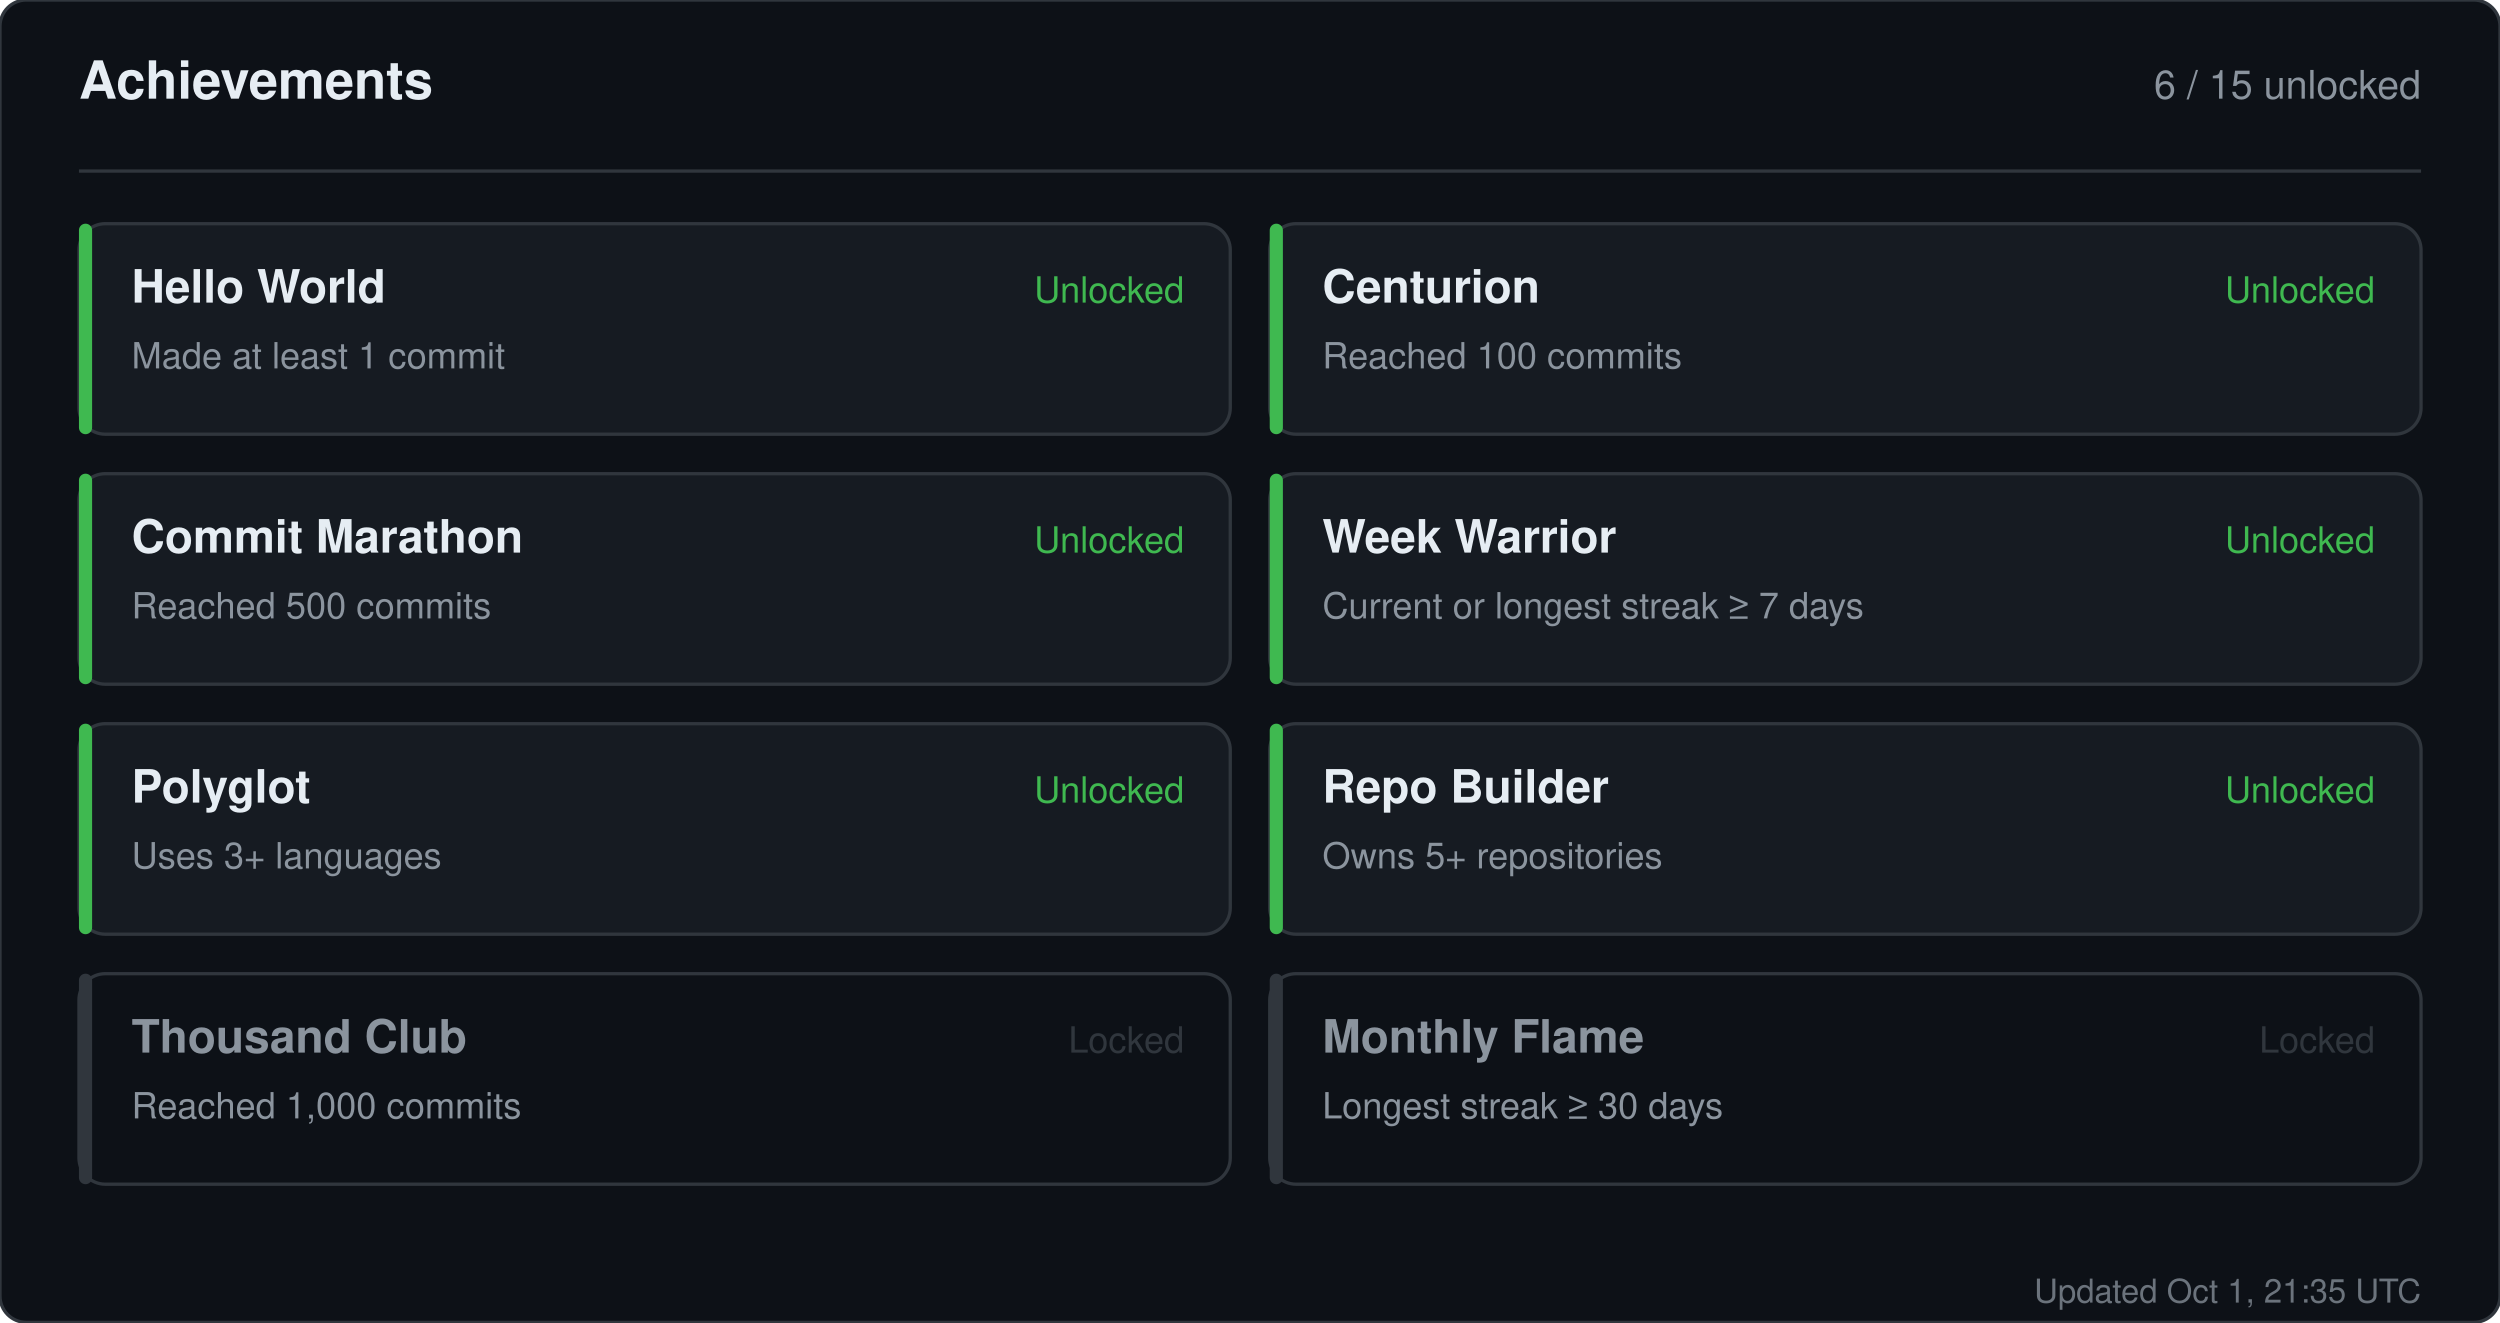
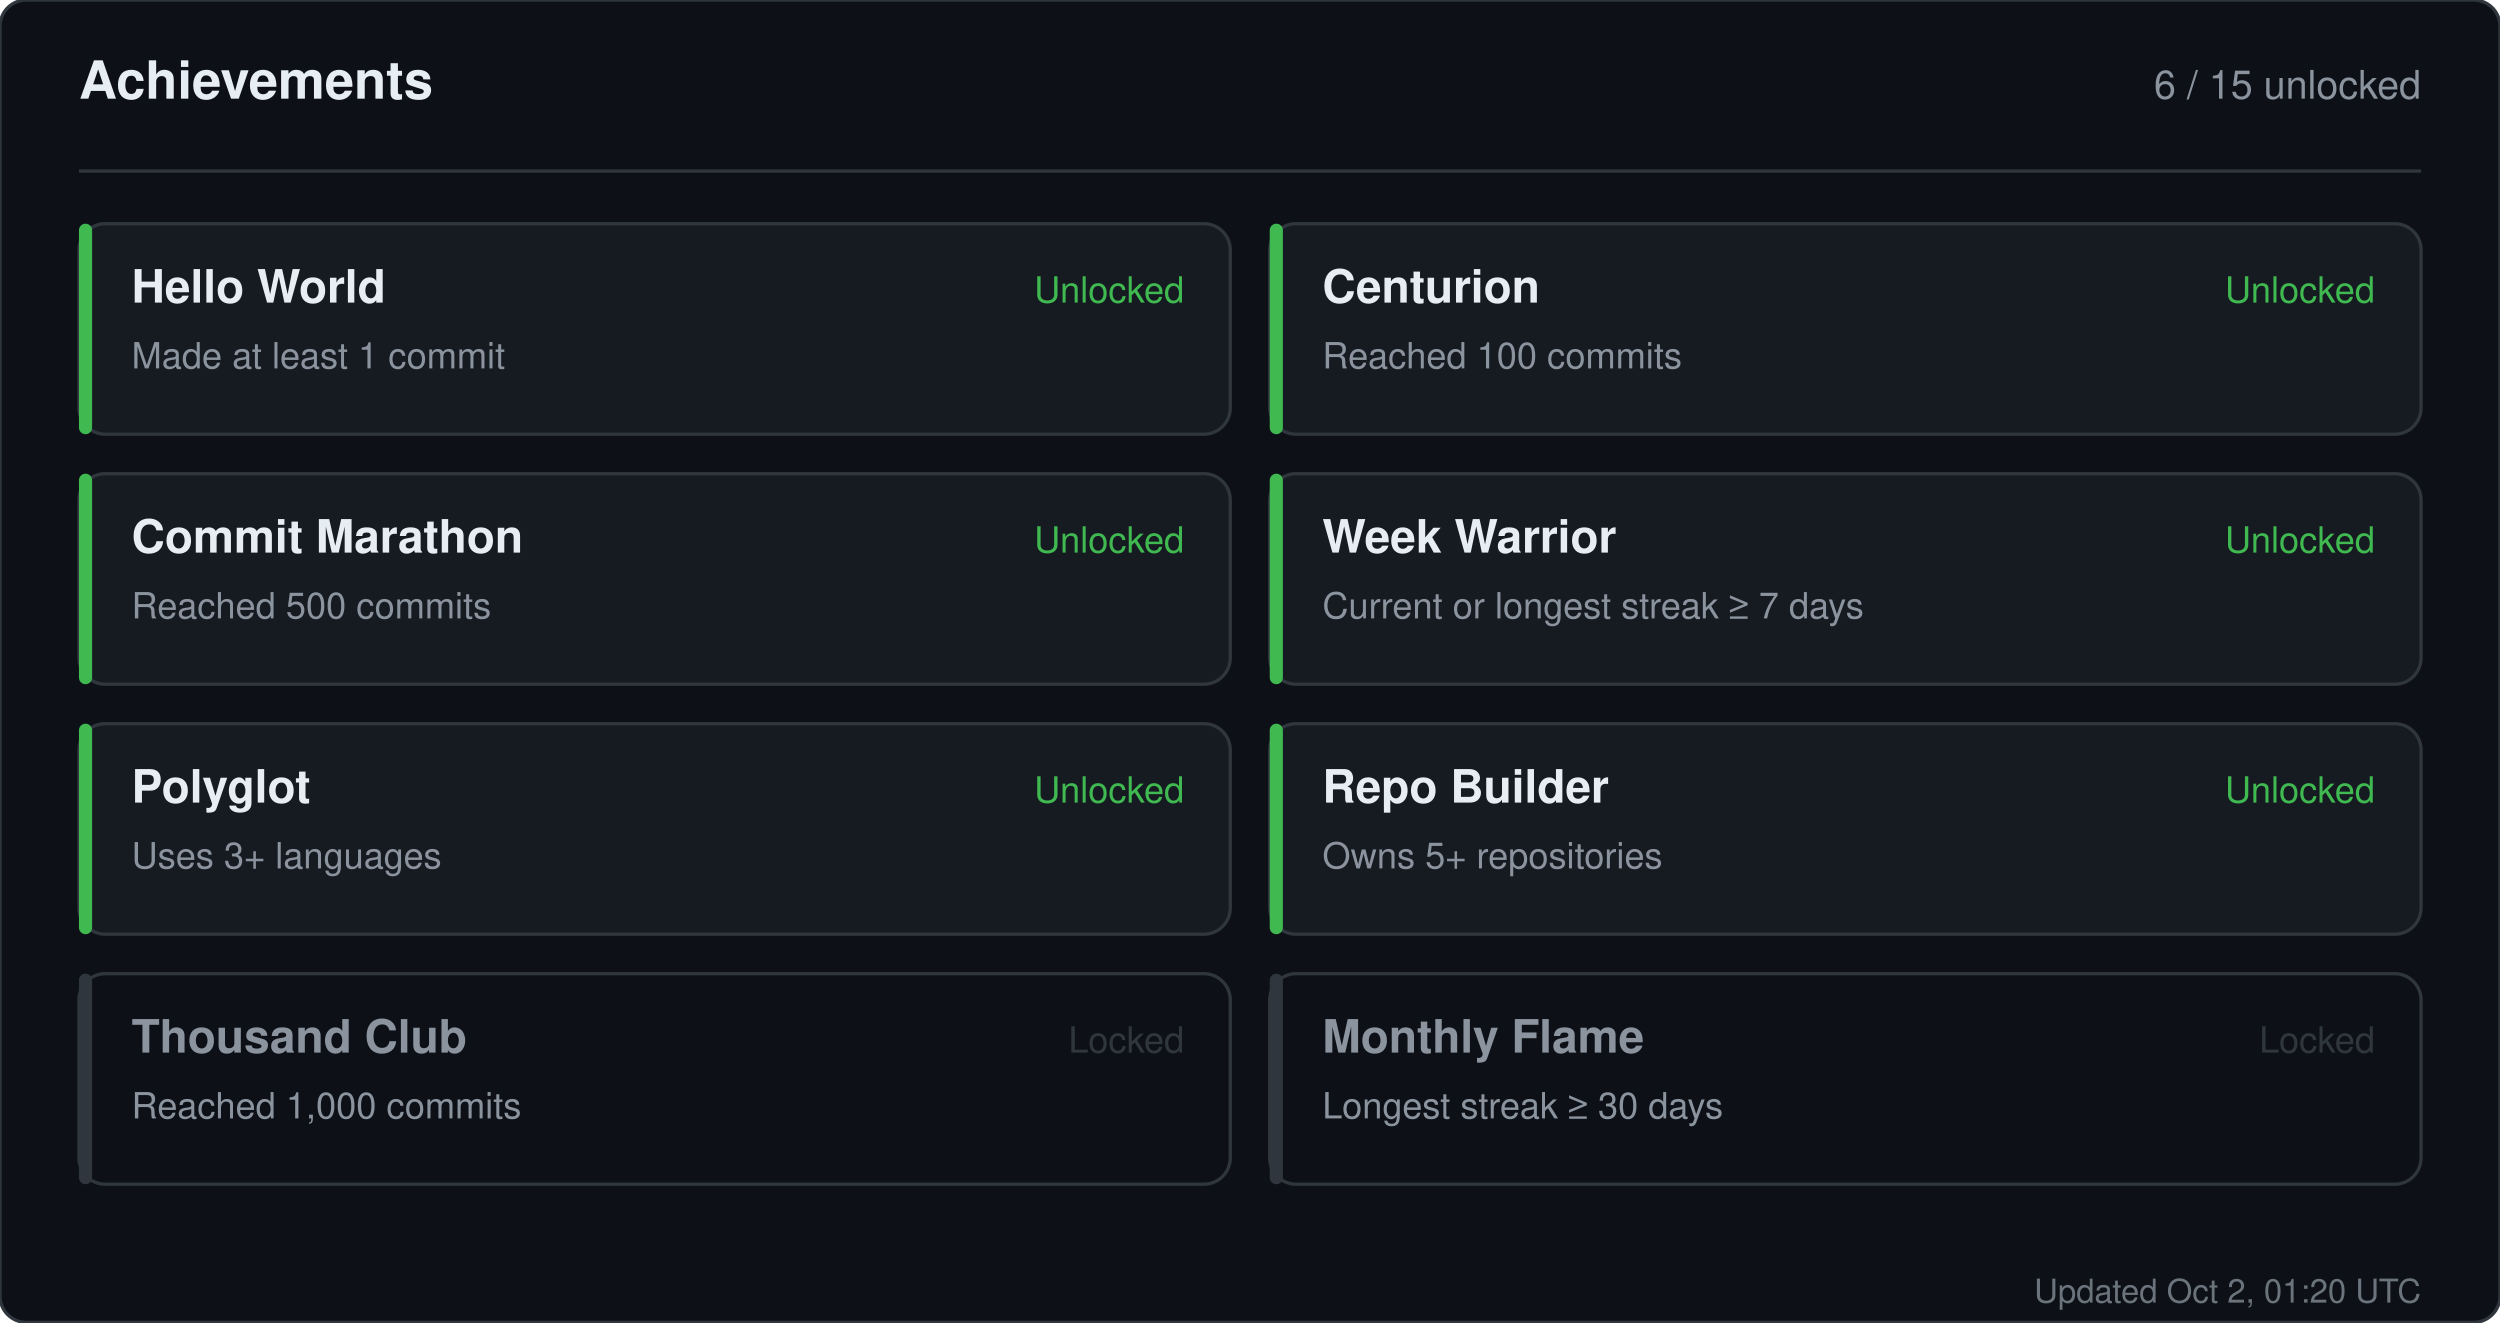
<svg xmlns="http://www.w3.org/2000/svg" width="760" height="402" viewBox="0 0 760 402" role="img" aria-label="Achievements for sandiirawan12">
  <rect width="760" height="402" rx="8" fill="#0d1117" stroke="#30363d" />
  <g font-family="-apple-system, BlinkMacSystemFont, Segoe UI, Helvetica, Arial, sans-serif">
    <text x="24" y="30" fill="#e6edf3" font-size="16" font-weight="700">Achievements</text>
    <text x="736" y="30" fill="#8b949e" font-size="12" text-anchor="end">6 / 15 unlocked</text>
    <line x1="24" y1="52" x2="736" y2="52" stroke="#30363d" />
    <rect x="24" y="68" width="350" height="64" rx="8" fill="#161b22" stroke="#30363d" />
    <rect x="24" y="68" width="4" height="64" rx="2" fill="#3fb950" />
    <text x="40" y="92" fill="#e6edf3" font-size="14" font-weight="700">Hello World</text>
    <text x="40" y="112" fill="#8b949e" font-size="11">Made at least 1 commit</text>
    <text x="360" y="92" fill="#3fb950" font-size="11" text-anchor="end">Unlocked</text>
    <rect x="386" y="68" width="350" height="64" rx="8" fill="#161b22" stroke="#30363d" />
    <rect x="386" y="68" width="4" height="64" rx="2" fill="#3fb950" />
    <text x="402" y="92" fill="#e6edf3" font-size="14" font-weight="700">Centurion</text>
    <text x="402" y="112" fill="#8b949e" font-size="11">Reached 100 commits</text>
    <text x="722" y="92" fill="#3fb950" font-size="11" text-anchor="end">Unlocked</text>
    <rect x="24" y="144" width="350" height="64" rx="8" fill="#161b22" stroke="#30363d" />
    <rect x="24" y="144" width="4" height="64" rx="2" fill="#3fb950" />
    <text x="40" y="168" fill="#e6edf3" font-size="14" font-weight="700">Commit Marathon</text>
    <text x="40" y="188" fill="#8b949e" font-size="11">Reached 500 commits</text>
    <text x="360" y="168" fill="#3fb950" font-size="11" text-anchor="end">Unlocked</text>
    <rect x="386" y="144" width="350" height="64" rx="8" fill="#161b22" stroke="#30363d" />
    <rect x="386" y="144" width="4" height="64" rx="2" fill="#3fb950" />
    <text x="402" y="168" fill="#e6edf3" font-size="14" font-weight="700">Week Warrior</text>
    <text x="402" y="188" fill="#8b949e" font-size="11">Current or longest streak ≥ 7 days</text>
    <text x="722" y="168" fill="#3fb950" font-size="11" text-anchor="end">Unlocked</text>
    <rect x="24" y="220" width="350" height="64" rx="8" fill="#161b22" stroke="#30363d" />
    <rect x="24" y="220" width="4" height="64" rx="2" fill="#3fb950" />
    <text x="40" y="244" fill="#e6edf3" font-size="14" font-weight="700">Polyglot</text>
    <text x="40" y="264" fill="#8b949e" font-size="11">Uses 3+ languages</text>
    <text x="360" y="244" fill="#3fb950" font-size="11" text-anchor="end">Unlocked</text>
    <rect x="386" y="220" width="350" height="64" rx="8" fill="#161b22" stroke="#30363d" />
    <rect x="386" y="220" width="4" height="64" rx="2" fill="#3fb950" />
    <text x="402" y="244" fill="#e6edf3" font-size="14" font-weight="700">Repo Builder</text>
    <text x="402" y="264" fill="#8b949e" font-size="11">Owns 5+ repositories</text>
    <text x="722" y="244" fill="#3fb950" font-size="11" text-anchor="end">Unlocked</text>
    <rect x="24" y="296" width="350" height="64" rx="8" fill="#0d1117" stroke="#30363d" />
    <rect x="24" y="296" width="4" height="64" rx="2" fill="#30363d" />
    <text x="40" y="320" fill="#8b949e" font-size="14" font-weight="700">Thousand Club</text>
    <text x="40" y="340" fill="#8b949e" font-size="11">Reached 1,000 commits</text>
    <text x="360" y="320" fill="#30363d" font-size="11" text-anchor="end">Locked</text>
    <rect x="386" y="296" width="350" height="64" rx="8" fill="#0d1117" stroke="#30363d" />
    <rect x="386" y="296" width="4" height="64" rx="2" fill="#30363d" />
    <text x="402" y="320" fill="#8b949e" font-size="14" font-weight="700">Monthly Flame</text>
    <text x="402" y="340" fill="#8b949e" font-size="11">Longest streak ≥ 30 days</text>
    <text x="722" y="320" fill="#30363d" font-size="11" text-anchor="end">Locked</text>
-     <text x="736" y="396" fill="#8b949e" font-size="10" text-anchor="end" opacity="0.75">Updated Oct 1, 21:35 UTC</text>
+     <text x="736" y="396" fill="#8b949e" font-size="10" text-anchor="end" opacity="0.75">Updated Oct 2, 01:20 UTC</text>
  </g>
</svg>
